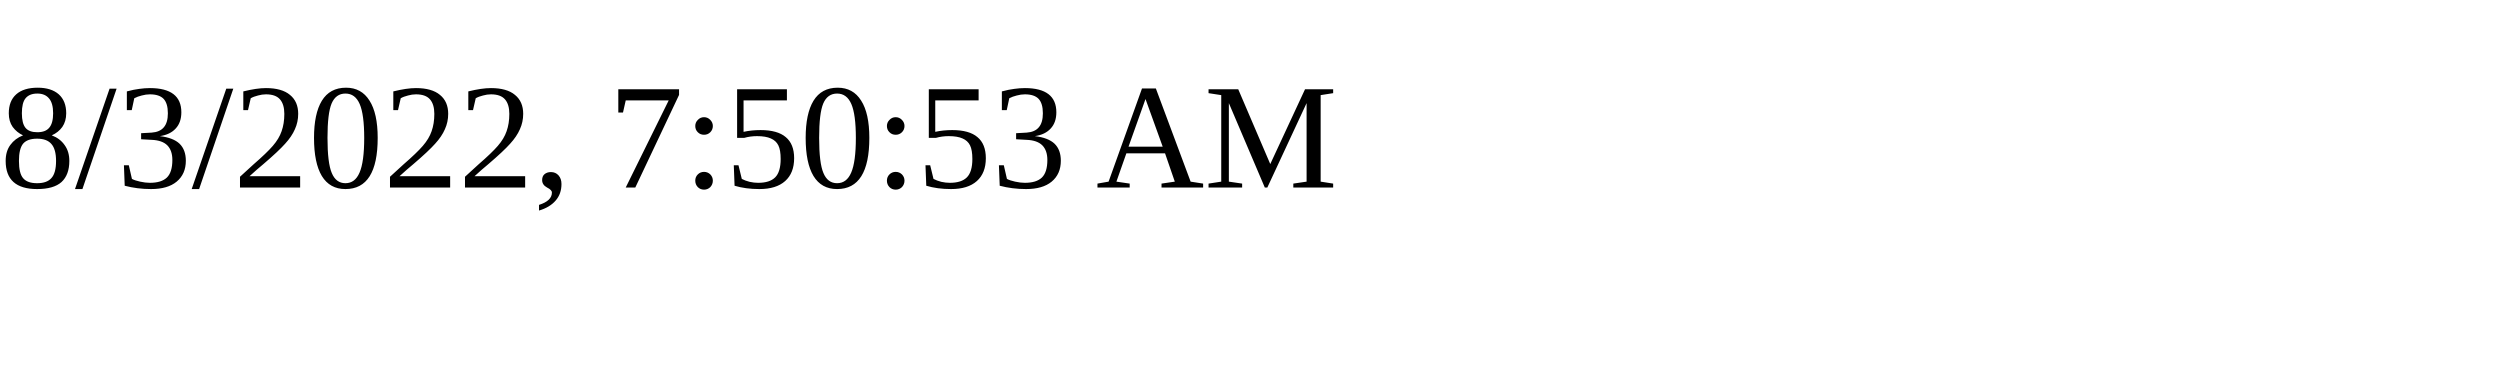
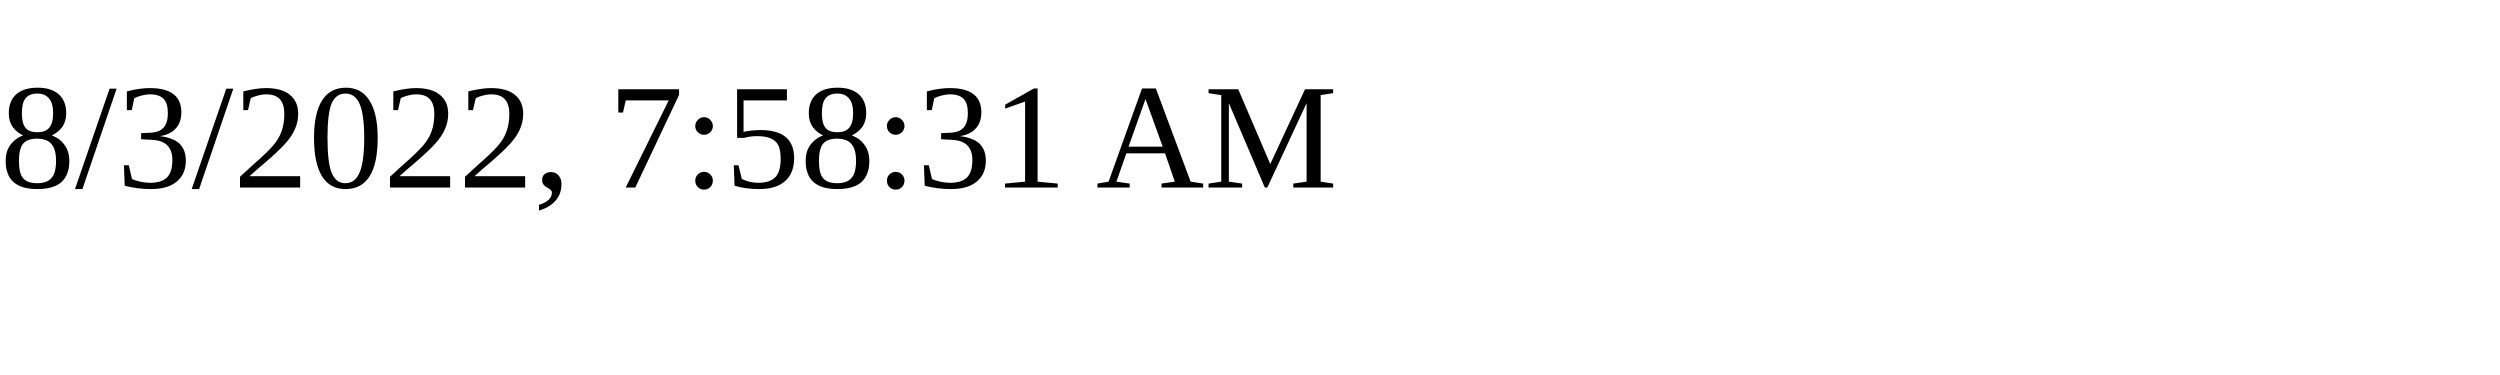
<svg xmlns="http://www.w3.org/2000/svg" height="30" width="200">
-   <text x="0" y="15">8/3/2022, 7:50:53 AM</text>
+   <text x="0" y="15">8/3/2022, 7:58:31 AM</text>
</svg>
